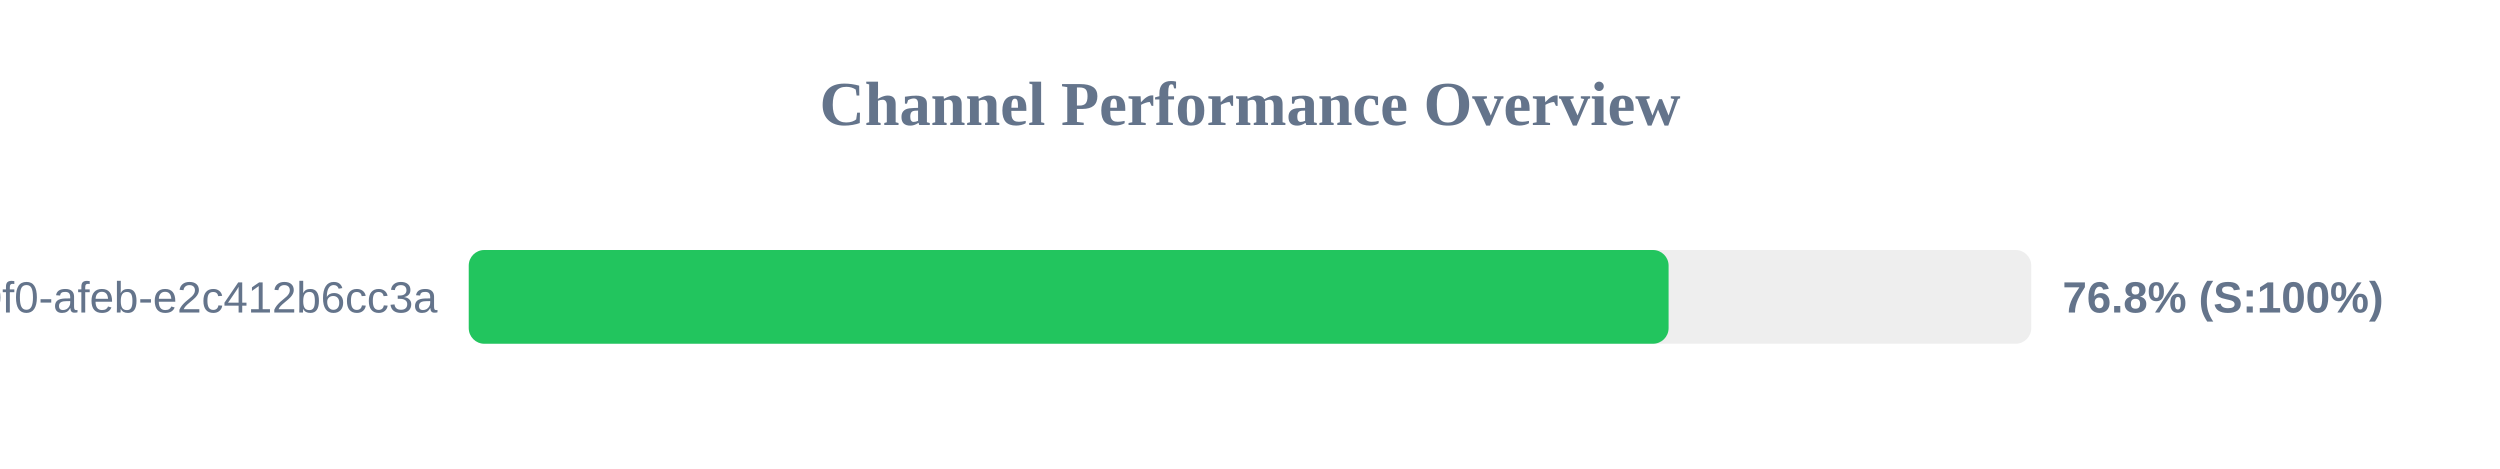
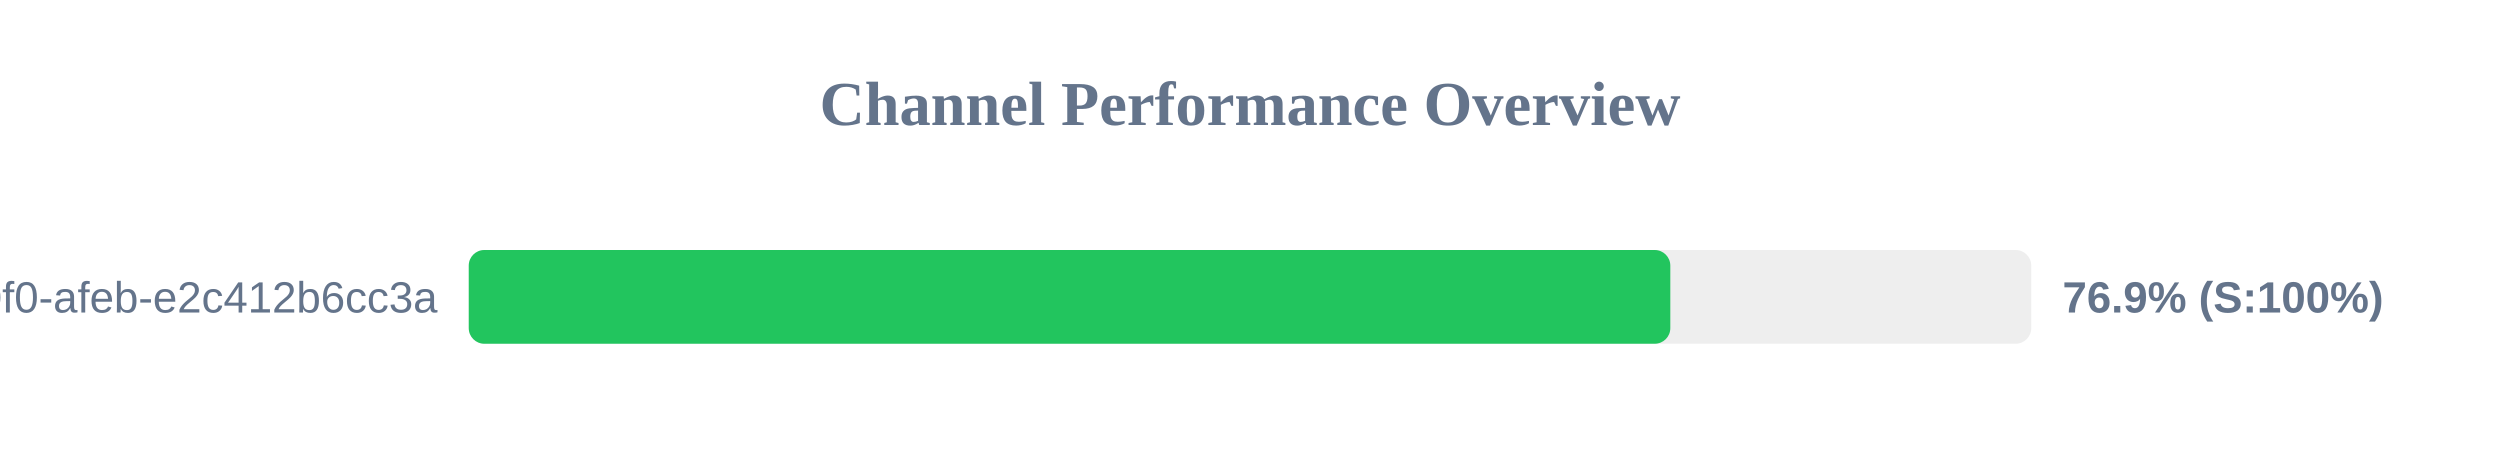
<svg xmlns="http://www.w3.org/2000/svg" width="800" height="150" version="1.1">
  <style>
        .row { font: 14px Arial; fill: #64748b; }
        .score { font: bold 14px Arial; fill: #64748b; }
    </style>
  <text x="400" y="40" text-anchor="middle" font-size="20px" font-weight="bold" fill="#64748b">Channel Performance Overview</text>
  <rect x="150" y="80" width="500" height="30" fill="#eee" rx="5" />
-   <rect x="150" y="80" width="383.95" height="30" fill="#22c55e" rx="5" />
+   <rect x="150" y="80" width="384.5" height="30" fill="#22c55e" rx="5" />
  <text x="140" y="100" text-anchor="end" class="row">?uuid=c6e02cd8-ce11-40f0-afeb-e2c412b6cc3a</text>
-   <text x="660" y="100" text-anchor="start" class="score">76.8% (S:100%)</text>
+   <text x="660" y="100" text-anchor="start" class="score">76.9% (S:100%)</text>
</svg>
